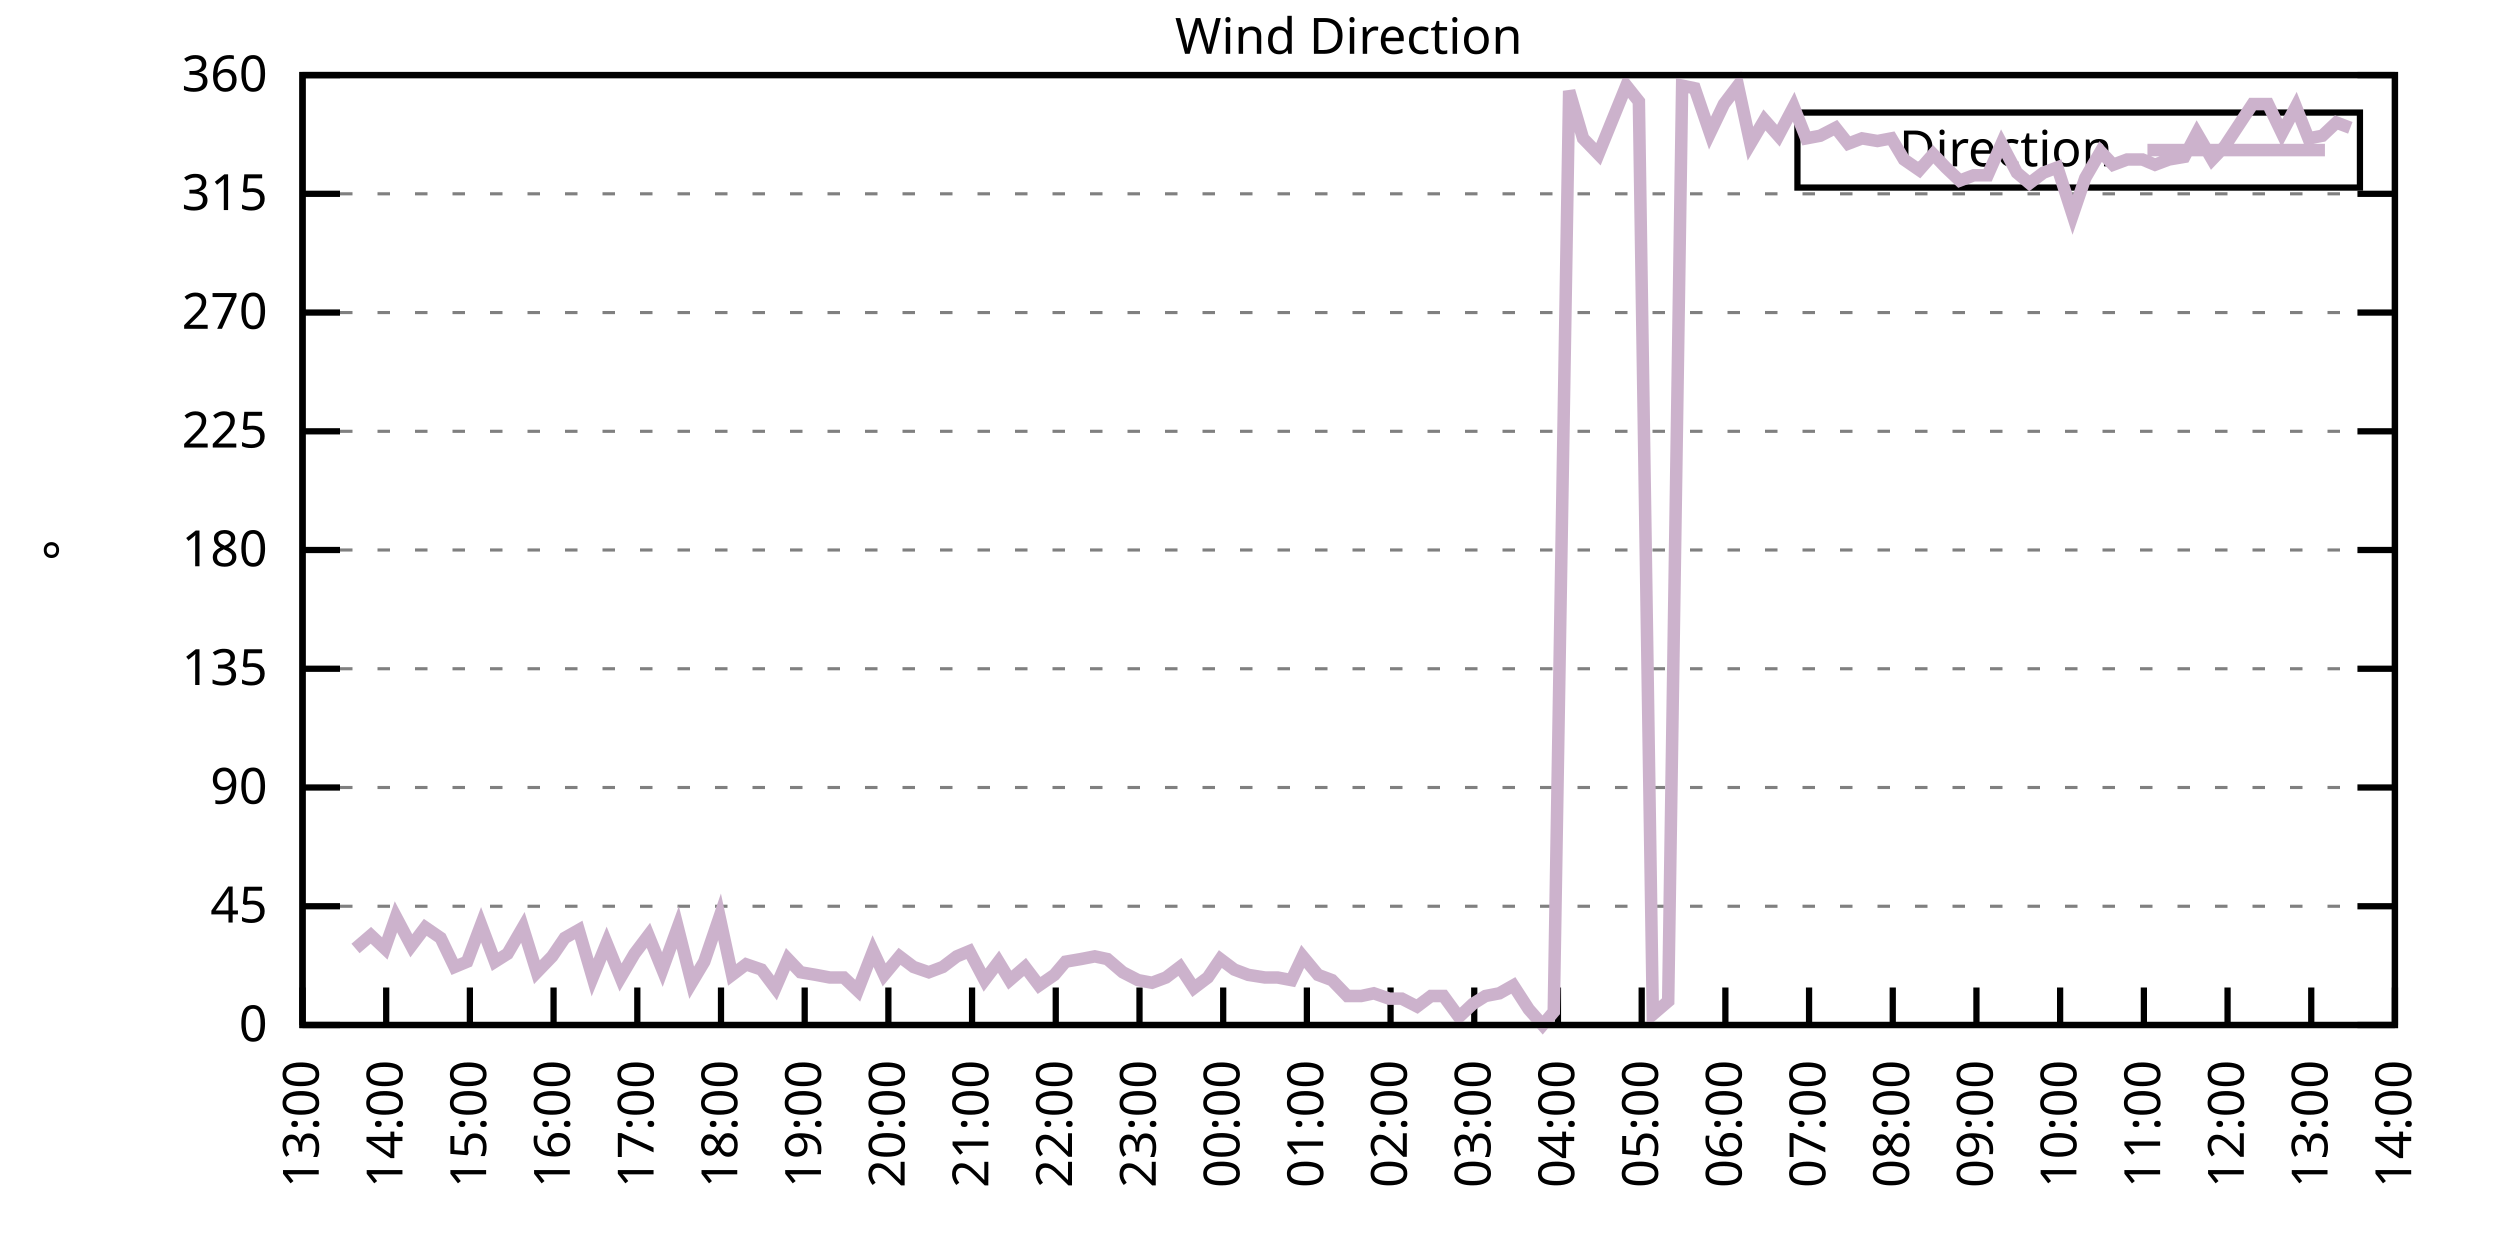
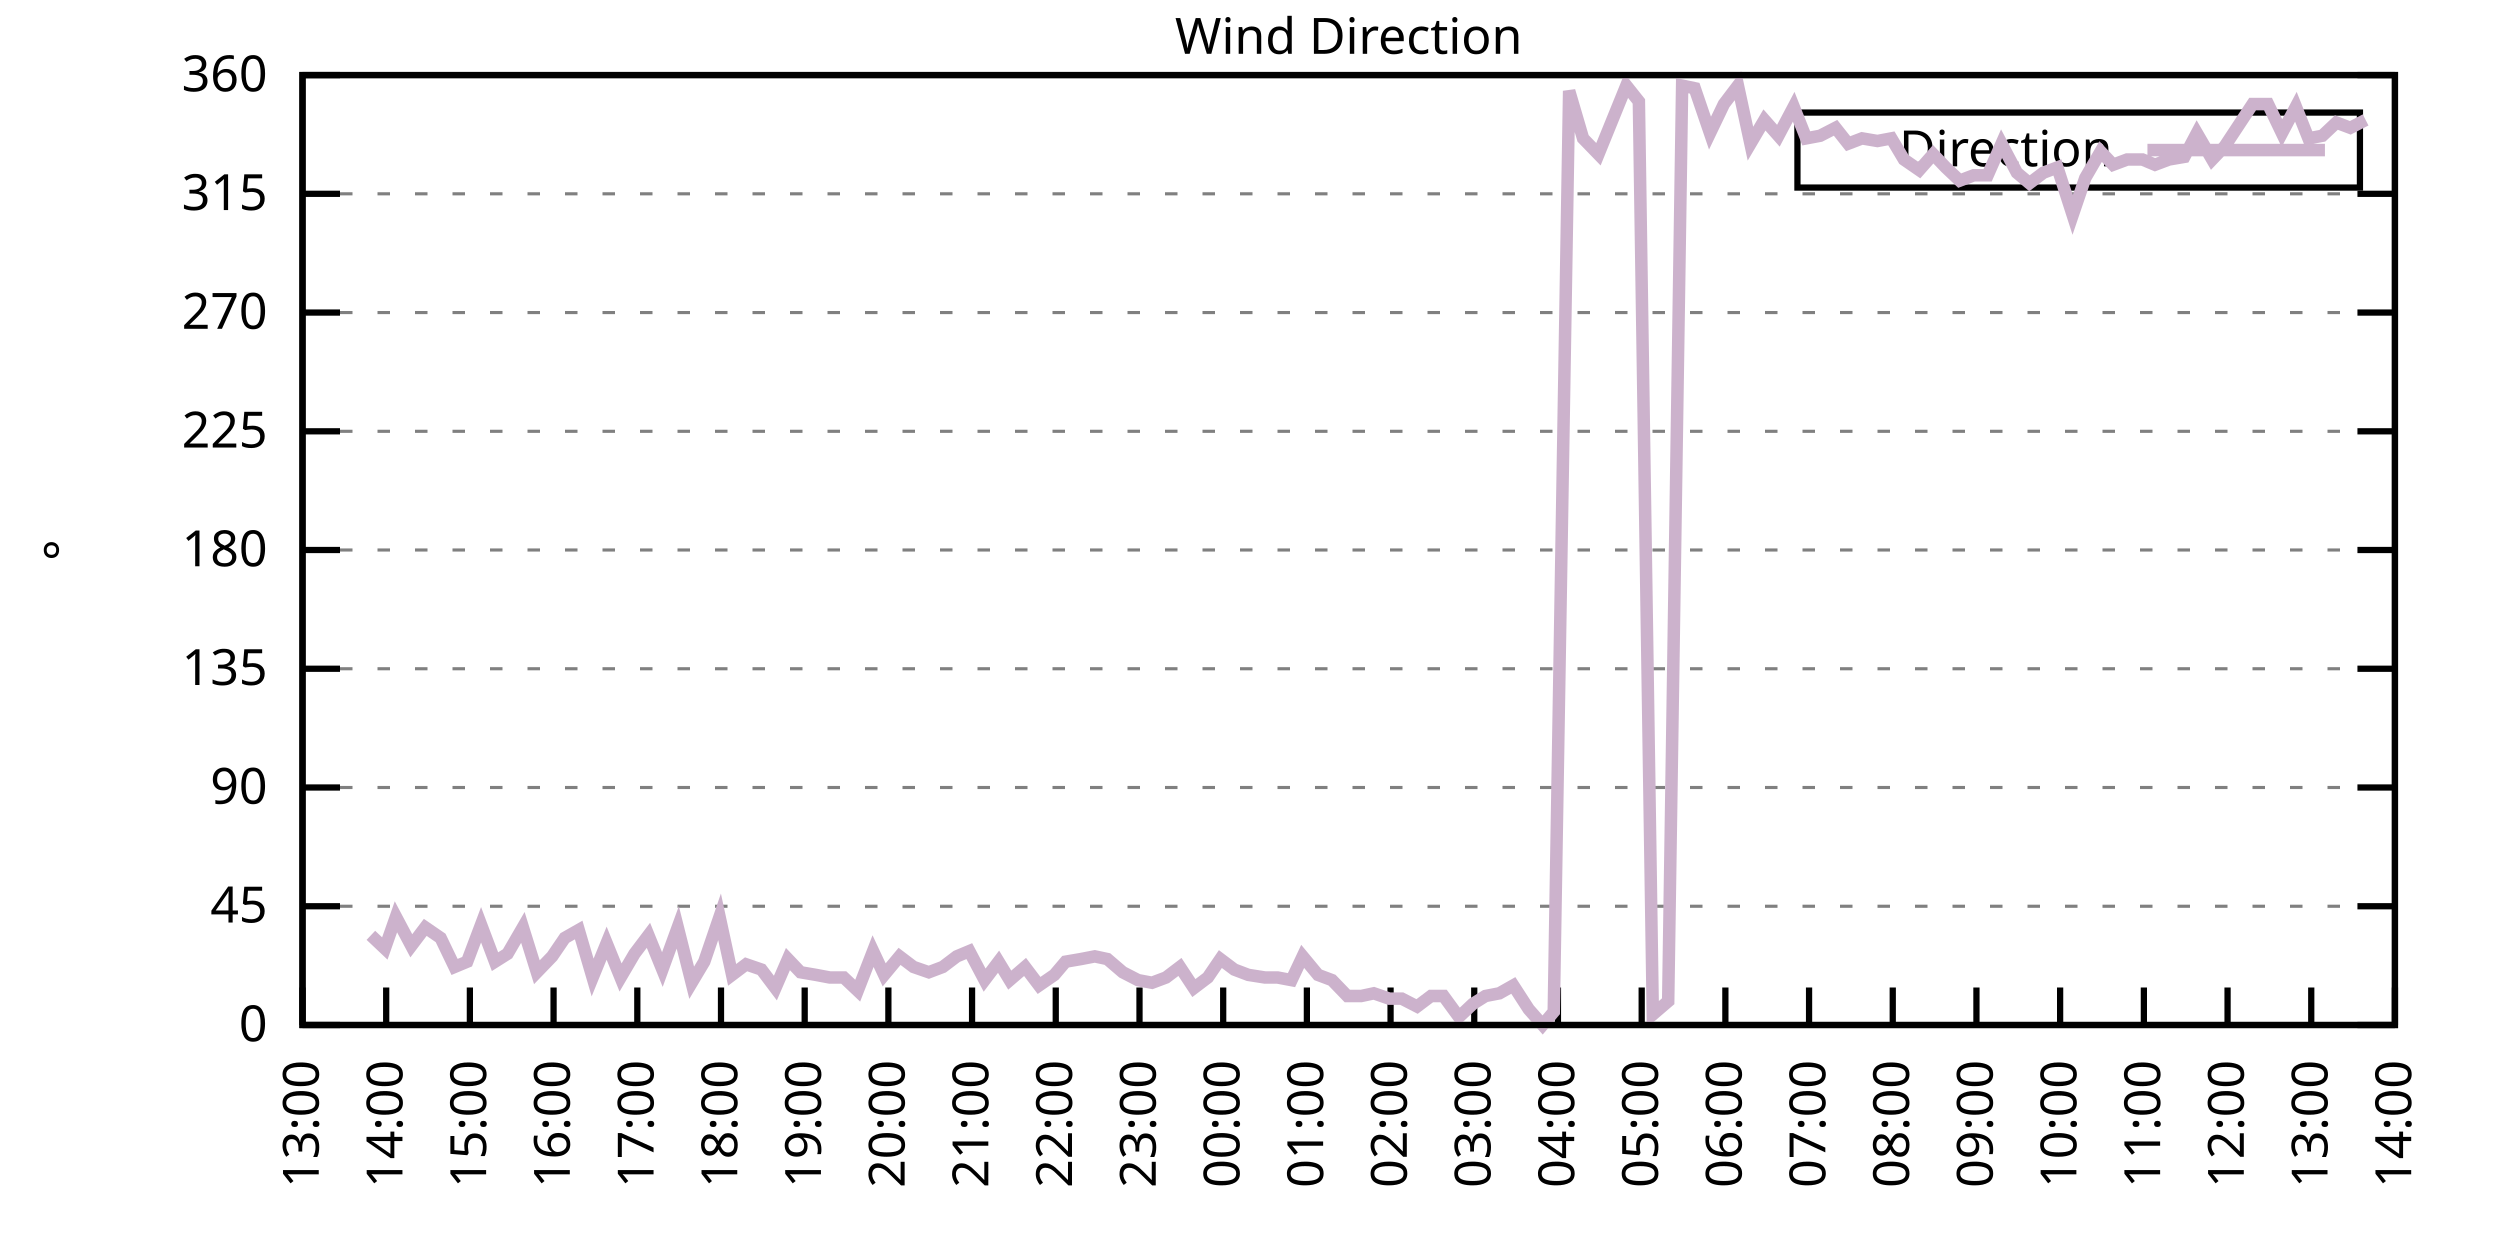
<svg xmlns="http://www.w3.org/2000/svg" xmlns:xlink="http://www.w3.org/1999/xlink" width="400" height="200" viewBox="0 0 400 200">
  <g id="gnuplot_canvas">
    <rect x="0" y="0" width="400" height="200" fill="none" />
    <defs>
      <circle id="gpDot" r="0.5" stroke-width="0.5" stroke="currentColor" />
      <path id="gpPt0" stroke-width="0.333" stroke="currentColor" d="M-1,0 h2 M0,-1 v2" />
      <path id="gpPt1" stroke-width="0.333" stroke="currentColor" d="M-1,-1 L1,1 M1,-1 L-1,1" />
      <path id="gpPt2" stroke-width="0.333" stroke="currentColor" d="M-1,0 L1,0 M0,-1 L0,1 M-1,-1 L1,1 M-1,1 L1,-1" />
      <rect id="gpPt3" stroke-width="0.333" stroke="currentColor" x="-1" y="-1" width="2" height="2" />
      <rect id="gpPt4" stroke-width="0.333" stroke="currentColor" fill="currentColor" x="-1" y="-1" width="2" height="2" />
      <circle id="gpPt5" stroke-width="0.333" stroke="currentColor" cx="0" cy="0" r="1" />
      <use xlink:href="#gpPt5" id="gpPt6" fill="currentColor" stroke="none" />
      <path id="gpPt7" stroke-width="0.333" stroke="currentColor" d="M0,-1.33 L-1.33,0.67 L1.33,0.67 z" />
      <use xlink:href="#gpPt7" id="gpPt8" fill="currentColor" stroke="none" />
      <use xlink:href="#gpPt7" id="gpPt9" stroke="currentColor" transform="rotate(180)" />
      <use xlink:href="#gpPt9" id="gpPt10" fill="currentColor" stroke="none" />
      <use xlink:href="#gpPt3" id="gpPt11" stroke="currentColor" transform="rotate(45)" />
      <use xlink:href="#gpPt11" id="gpPt12" fill="currentColor" stroke="none" />
      <path id="gpPt13" stroke-width="0.333" stroke="currentColor" d="M0,1.330 L1.265,0.411 L0.782,-1.067 L-0.782,-1.076 L-1.265,0.411 z" />
      <use xlink:href="#gpPt13" id="gpPt14" fill="currentColor" stroke="none" />
      <filter id="textbox" filterUnits="objectBoundingBox" x="0" y="0" height="1" width="1">
        <feFlood flood-color="white" flood-opacity="1" result="bgnd" />
        <feComposite in="SourceGraphic" in2="bgnd" operator="atop" />
      </filter>
      <filter id="greybox" filterUnits="objectBoundingBox" x="0" y="0" height="1" width="1">
        <feFlood flood-color="lightgrey" flood-opacity="1" result="grey" />
        <feComposite in="SourceGraphic" in2="grey" operator="atop" />
      </filter>
    </defs>
    <g fill="none" color="white" stroke="currentColor" stroke-width="1.00" stroke-linecap="butt" stroke-linejoin="miter">
</g>
    <g fill="none" color="black" stroke="currentColor" stroke-width="1.00" stroke-linecap="butt" stroke-linejoin="miter">
      <g stroke="none" shape-rendering="crispEdges">
        <polygon fill="rgb(255, 255, 255)" points="48.40,164.00 383.18,164.00 383.18,12.02 48.40,12.02 " />
      </g>
    </g>
    <g fill="none" color="black" stroke="currentColor" stroke-width="1.00" stroke-linecap="butt" stroke-linejoin="miter">
</g>
    <g fill="none" color="black" stroke="black" stroke-width="0.50" stroke-linecap="butt" stroke-linejoin="miter">
</g>
    <g fill="none" color="gray" stroke="currentColor" stroke-width="0.50" stroke-linecap="butt" stroke-linejoin="miter">
      <path stroke="gray" stroke-dasharray="2,4" class="gridline" d="M48.40,164.00 L383.19,164.00  " />
    </g>
    <g fill="none" color="gray" stroke="gray" stroke-width="1.00" stroke-linecap="butt" stroke-linejoin="miter">
</g>
    <g fill="none" color="black" stroke="currentColor" stroke-width="1.00" stroke-linecap="butt" stroke-linejoin="miter">
      <path stroke="black" d="M48.40,164.00 L54.40,164.00 M383.19,164.00 L377.19,164.00  " />
      <g transform="translate(42.80,166.60)" stroke="none" fill="black" font-family="Sans" font-size="8.00" text-anchor="end">
        <text>
          <tspan font-family="Sans"> 0</tspan>
        </text>
      </g>
    </g>
    <g fill="none" color="black" stroke="currentColor" stroke-width="1.00" stroke-linecap="butt" stroke-linejoin="miter">
</g>
    <g fill="none" color="black" stroke="black" stroke-width="0.50" stroke-linecap="butt" stroke-linejoin="miter">
</g>
    <g fill="none" color="gray" stroke="currentColor" stroke-width="0.50" stroke-linecap="butt" stroke-linejoin="miter">
      <path stroke="gray" stroke-dasharray="2,4" class="gridline" d="M48.40,145.00 L383.19,145.00  " />
    </g>
    <g fill="none" color="gray" stroke="gray" stroke-width="1.00" stroke-linecap="butt" stroke-linejoin="miter">
</g>
    <g fill="none" color="black" stroke="currentColor" stroke-width="1.00" stroke-linecap="butt" stroke-linejoin="miter">
      <path stroke="black" d="M48.40,145.00 L54.40,145.00 M383.19,145.00 L377.19,145.00  " />
      <g transform="translate(42.80,147.60)" stroke="none" fill="black" font-family="Sans" font-size="8.00" text-anchor="end">
        <text>
          <tspan font-family="Sans"> 45</tspan>
        </text>
      </g>
    </g>
    <g fill="none" color="black" stroke="currentColor" stroke-width="1.00" stroke-linecap="butt" stroke-linejoin="miter">
</g>
    <g fill="none" color="black" stroke="black" stroke-width="0.50" stroke-linecap="butt" stroke-linejoin="miter">
</g>
    <g fill="none" color="gray" stroke="currentColor" stroke-width="0.50" stroke-linecap="butt" stroke-linejoin="miter">
      <path stroke="gray" stroke-dasharray="2,4" class="gridline" d="M48.40,126.00 L383.19,126.00  " />
    </g>
    <g fill="none" color="gray" stroke="gray" stroke-width="1.00" stroke-linecap="butt" stroke-linejoin="miter">
</g>
    <g fill="none" color="black" stroke="currentColor" stroke-width="1.00" stroke-linecap="butt" stroke-linejoin="miter">
      <path stroke="black" d="M48.40,126.00 L54.40,126.00 M383.19,126.00 L377.19,126.00  " />
      <g transform="translate(42.80,128.60)" stroke="none" fill="black" font-family="Sans" font-size="8.00" text-anchor="end">
        <text>
          <tspan font-family="Sans"> 90</tspan>
        </text>
      </g>
    </g>
    <g fill="none" color="black" stroke="currentColor" stroke-width="1.00" stroke-linecap="butt" stroke-linejoin="miter">
</g>
    <g fill="none" color="black" stroke="black" stroke-width="0.50" stroke-linecap="butt" stroke-linejoin="miter">
</g>
    <g fill="none" color="gray" stroke="currentColor" stroke-width="0.50" stroke-linecap="butt" stroke-linejoin="miter">
      <path stroke="gray" stroke-dasharray="2,4" class="gridline" d="M48.40,107.00 L383.19,107.00  " />
    </g>
    <g fill="none" color="gray" stroke="gray" stroke-width="1.00" stroke-linecap="butt" stroke-linejoin="miter">
</g>
    <g fill="none" color="black" stroke="currentColor" stroke-width="1.00" stroke-linecap="butt" stroke-linejoin="miter">
      <path stroke="black" d="M48.40,107.00 L54.40,107.00 M383.19,107.00 L377.19,107.00  " />
      <g transform="translate(42.80,109.60)" stroke="none" fill="black" font-family="Sans" font-size="8.00" text-anchor="end">
        <text>
          <tspan font-family="Sans"> 135</tspan>
        </text>
      </g>
    </g>
    <g fill="none" color="black" stroke="currentColor" stroke-width="1.00" stroke-linecap="butt" stroke-linejoin="miter">
</g>
    <g fill="none" color="black" stroke="black" stroke-width="0.50" stroke-linecap="butt" stroke-linejoin="miter">
</g>
    <g fill="none" color="gray" stroke="currentColor" stroke-width="0.50" stroke-linecap="butt" stroke-linejoin="miter">
      <path stroke="gray" stroke-dasharray="2,4" class="gridline" d="M48.40,88.00 L383.19,88.00  " />
    </g>
    <g fill="none" color="gray" stroke="gray" stroke-width="1.00" stroke-linecap="butt" stroke-linejoin="miter">
</g>
    <g fill="none" color="black" stroke="currentColor" stroke-width="1.00" stroke-linecap="butt" stroke-linejoin="miter">
      <path stroke="black" d="M48.40,88.00 L54.40,88.00 M383.19,88.00 L377.19,88.00  " />
      <g transform="translate(42.80,90.60)" stroke="none" fill="black" font-family="Sans" font-size="8.00" text-anchor="end">
        <text>
          <tspan font-family="Sans"> 180</tspan>
        </text>
      </g>
    </g>
    <g fill="none" color="black" stroke="currentColor" stroke-width="1.00" stroke-linecap="butt" stroke-linejoin="miter">
</g>
    <g fill="none" color="black" stroke="black" stroke-width="0.50" stroke-linecap="butt" stroke-linejoin="miter">
</g>
    <g fill="none" color="gray" stroke="currentColor" stroke-width="0.50" stroke-linecap="butt" stroke-linejoin="miter">
      <path stroke="gray" stroke-dasharray="2,4" class="gridline" d="M48.40,69.01 L383.19,69.01  " />
    </g>
    <g fill="none" color="gray" stroke="gray" stroke-width="1.00" stroke-linecap="butt" stroke-linejoin="miter">
</g>
    <g fill="none" color="black" stroke="currentColor" stroke-width="1.00" stroke-linecap="butt" stroke-linejoin="miter">
      <path stroke="black" d="M48.40,69.01 L54.40,69.01 M383.19,69.01 L377.19,69.01  " />
      <g transform="translate(42.80,71.61)" stroke="none" fill="black" font-family="Sans" font-size="8.00" text-anchor="end">
        <text>
          <tspan font-family="Sans"> 225</tspan>
        </text>
      </g>
    </g>
    <g fill="none" color="black" stroke="currentColor" stroke-width="1.00" stroke-linecap="butt" stroke-linejoin="miter">
</g>
    <g fill="none" color="black" stroke="black" stroke-width="0.50" stroke-linecap="butt" stroke-linejoin="miter">
</g>
    <g fill="none" color="gray" stroke="currentColor" stroke-width="0.50" stroke-linecap="butt" stroke-linejoin="miter">
      <path stroke="gray" stroke-dasharray="2,4" class="gridline" d="M48.40,50.01 L383.19,50.01  " />
    </g>
    <g fill="none" color="gray" stroke="gray" stroke-width="1.00" stroke-linecap="butt" stroke-linejoin="miter">
</g>
    <g fill="none" color="black" stroke="currentColor" stroke-width="1.00" stroke-linecap="butt" stroke-linejoin="miter">
      <path stroke="black" d="M48.40,50.01 L54.40,50.01 M383.19,50.01 L377.19,50.01  " />
      <g transform="translate(42.80,52.61)" stroke="none" fill="black" font-family="Sans" font-size="8.00" text-anchor="end">
        <text>
          <tspan font-family="Sans"> 270</tspan>
        </text>
      </g>
    </g>
    <g fill="none" color="black" stroke="currentColor" stroke-width="1.00" stroke-linecap="butt" stroke-linejoin="miter">
</g>
    <g fill="none" color="black" stroke="black" stroke-width="0.50" stroke-linecap="butt" stroke-linejoin="miter">
</g>
    <g fill="none" color="gray" stroke="currentColor" stroke-width="0.50" stroke-linecap="butt" stroke-linejoin="miter">
      <path stroke="gray" stroke-dasharray="2,4" class="gridline" d="M48.40,31.01 L383.19,31.01  " />
    </g>
    <g fill="none" color="gray" stroke="gray" stroke-width="1.00" stroke-linecap="butt" stroke-linejoin="miter">
</g>
    <g fill="none" color="black" stroke="currentColor" stroke-width="1.00" stroke-linecap="butt" stroke-linejoin="miter">
      <path stroke="black" d="M48.40,31.01 L54.40,31.01 M383.19,31.01 L377.19,31.01  " />
      <g transform="translate(42.80,33.61)" stroke="none" fill="black" font-family="Sans" font-size="8.00" text-anchor="end">
        <text>
          <tspan font-family="Sans"> 315</tspan>
        </text>
      </g>
    </g>
    <g fill="none" color="black" stroke="currentColor" stroke-width="1.00" stroke-linecap="butt" stroke-linejoin="miter">
</g>
    <g fill="none" color="black" stroke="black" stroke-width="0.50" stroke-linecap="butt" stroke-linejoin="miter">
</g>
    <g fill="none" color="gray" stroke="currentColor" stroke-width="0.50" stroke-linecap="butt" stroke-linejoin="miter">
      <path stroke="gray" stroke-dasharray="2,4" class="gridline" d="M48.40,12.01 L383.19,12.01  " />
    </g>
    <g fill="none" color="gray" stroke="gray" stroke-width="1.00" stroke-linecap="butt" stroke-linejoin="miter">
</g>
    <g fill="none" color="black" stroke="currentColor" stroke-width="1.00" stroke-linecap="butt" stroke-linejoin="miter">
      <path stroke="black" d="M48.40,12.01 L54.40,12.01 M383.19,12.01 L377.19,12.01  " />
      <g transform="translate(42.80,14.61)" stroke="none" fill="black" font-family="Sans" font-size="8.00" text-anchor="end">
        <text>
          <tspan font-family="Sans"> 360</tspan>
        </text>
      </g>
    </g>
    <g fill="none" color="black" stroke="currentColor" stroke-width="1.00" stroke-linecap="butt" stroke-linejoin="miter">
      <path stroke="black" d="M48.40,164.00 L48.40,158.00  " />
      <g transform="translate(51.00,169.60) rotate(270.00)" stroke="none" fill="black" font-family="Sans" font-size="8.00" text-anchor="end">
        <text>
          <tspan font-family="Sans">13:00</tspan>
        </text>
      </g>
    </g>
    <g fill="none" color="black" stroke="currentColor" stroke-width="1.00" stroke-linecap="butt" stroke-linejoin="miter">
      <path stroke="black" d="M61.79,164.00 L61.79,158.00  " />
      <g transform="translate(64.39,169.60) rotate(270.00)" stroke="none" fill="black" font-family="Sans" font-size="8.00" text-anchor="end">
        <text>
          <tspan font-family="Sans">14:00</tspan>
        </text>
      </g>
    </g>
    <g fill="none" color="black" stroke="currentColor" stroke-width="1.00" stroke-linecap="butt" stroke-linejoin="miter">
      <path stroke="black" d="M75.18,164.00 L75.18,158.00  " />
      <g transform="translate(77.78,169.60) rotate(270.00)" stroke="none" fill="black" font-family="Sans" font-size="8.00" text-anchor="end">
        <text>
          <tspan font-family="Sans">15:00</tspan>
        </text>
      </g>
    </g>
    <g fill="none" color="black" stroke="currentColor" stroke-width="1.00" stroke-linecap="butt" stroke-linejoin="miter">
      <path stroke="black" d="M88.57,164.00 L88.57,158.00  " />
      <g transform="translate(91.17,169.60) rotate(270.00)" stroke="none" fill="black" font-family="Sans" font-size="8.00" text-anchor="end">
        <text>
          <tspan font-family="Sans">16:00</tspan>
        </text>
      </g>
    </g>
    <g fill="none" color="black" stroke="currentColor" stroke-width="1.00" stroke-linecap="butt" stroke-linejoin="miter">
      <path stroke="black" d="M101.97,164.00 L101.97,158.00  " />
      <g transform="translate(104.57,169.60) rotate(270.00)" stroke="none" fill="black" font-family="Sans" font-size="8.00" text-anchor="end">
        <text>
          <tspan font-family="Sans">17:00</tspan>
        </text>
      </g>
    </g>
    <g fill="none" color="black" stroke="currentColor" stroke-width="1.00" stroke-linecap="butt" stroke-linejoin="miter">
      <path stroke="black" d="M115.36,164.00 L115.36,158.00  " />
      <g transform="translate(117.96,169.60) rotate(270.00)" stroke="none" fill="black" font-family="Sans" font-size="8.00" text-anchor="end">
        <text>
          <tspan font-family="Sans">18:00</tspan>
        </text>
      </g>
    </g>
    <g fill="none" color="black" stroke="currentColor" stroke-width="1.00" stroke-linecap="butt" stroke-linejoin="miter">
      <path stroke="black" d="M128.75,164.00 L128.75,158.00  " />
      <g transform="translate(131.35,169.60) rotate(270.00)" stroke="none" fill="black" font-family="Sans" font-size="8.00" text-anchor="end">
        <text>
          <tspan font-family="Sans">19:00</tspan>
        </text>
      </g>
    </g>
    <g fill="none" color="black" stroke="currentColor" stroke-width="1.00" stroke-linecap="butt" stroke-linejoin="miter">
      <path stroke="black" d="M142.14,164.00 L142.14,158.00  " />
      <g transform="translate(144.74,169.60) rotate(270.00)" stroke="none" fill="black" font-family="Sans" font-size="8.00" text-anchor="end">
        <text>
          <tspan font-family="Sans">20:00</tspan>
        </text>
      </g>
    </g>
    <g fill="none" color="black" stroke="currentColor" stroke-width="1.00" stroke-linecap="butt" stroke-linejoin="miter">
      <path stroke="black" d="M155.53,164.00 L155.53,158.00  " />
      <g transform="translate(158.13,169.60) rotate(270.00)" stroke="none" fill="black" font-family="Sans" font-size="8.00" text-anchor="end">
        <text>
          <tspan font-family="Sans">21:00</tspan>
        </text>
      </g>
    </g>
    <g fill="none" color="black" stroke="currentColor" stroke-width="1.00" stroke-linecap="butt" stroke-linejoin="miter">
      <path stroke="black" d="M168.92,164.00 L168.92,158.00  " />
      <g transform="translate(171.52,169.60) rotate(270.00)" stroke="none" fill="black" font-family="Sans" font-size="8.00" text-anchor="end">
        <text>
          <tspan font-family="Sans">22:00</tspan>
        </text>
      </g>
    </g>
    <g fill="none" color="black" stroke="currentColor" stroke-width="1.00" stroke-linecap="butt" stroke-linejoin="miter">
      <path stroke="black" d="M182.32,164.00 L182.32,158.00  " />
      <g transform="translate(184.92,169.60) rotate(270.00)" stroke="none" fill="black" font-family="Sans" font-size="8.00" text-anchor="end">
        <text>
          <tspan font-family="Sans">23:00</tspan>
        </text>
      </g>
    </g>
    <g fill="none" color="black" stroke="currentColor" stroke-width="1.00" stroke-linecap="butt" stroke-linejoin="miter">
      <path stroke="black" d="M195.71,164.00 L195.71,158.00  " />
      <g transform="translate(198.31,169.60) rotate(270.00)" stroke="none" fill="black" font-family="Sans" font-size="8.00" text-anchor="end">
        <text>
          <tspan font-family="Sans">00:00</tspan>
        </text>
      </g>
    </g>
    <g fill="none" color="black" stroke="currentColor" stroke-width="1.00" stroke-linecap="butt" stroke-linejoin="miter">
      <path stroke="black" d="M209.10,164.00 L209.10,158.00  " />
      <g transform="translate(211.70,169.60) rotate(270.00)" stroke="none" fill="black" font-family="Sans" font-size="8.00" text-anchor="end">
        <text>
          <tspan font-family="Sans">01:00</tspan>
        </text>
      </g>
    </g>
    <g fill="none" color="black" stroke="currentColor" stroke-width="1.00" stroke-linecap="butt" stroke-linejoin="miter">
      <path stroke="black" d="M222.49,164.00 L222.49,158.00  " />
      <g transform="translate(225.09,169.60) rotate(270.00)" stroke="none" fill="black" font-family="Sans" font-size="8.00" text-anchor="end">
        <text>
          <tspan font-family="Sans">02:00</tspan>
        </text>
      </g>
    </g>
    <g fill="none" color="black" stroke="currentColor" stroke-width="1.00" stroke-linecap="butt" stroke-linejoin="miter">
      <path stroke="black" d="M235.88,164.00 L235.88,158.00  " />
      <g transform="translate(238.48,169.60) rotate(270.00)" stroke="none" fill="black" font-family="Sans" font-size="8.00" text-anchor="end">
        <text>
          <tspan font-family="Sans">03:00</tspan>
        </text>
      </g>
    </g>
    <g fill="none" color="black" stroke="currentColor" stroke-width="1.00" stroke-linecap="butt" stroke-linejoin="miter">
      <path stroke="black" d="M249.27,164.00 L249.27,158.00  " />
      <g transform="translate(251.87,169.60) rotate(270.00)" stroke="none" fill="black" font-family="Sans" font-size="8.00" text-anchor="end">
        <text>
          <tspan font-family="Sans">04:00</tspan>
        </text>
      </g>
    </g>
    <g fill="none" color="black" stroke="currentColor" stroke-width="1.00" stroke-linecap="butt" stroke-linejoin="miter">
      <path stroke="black" d="M262.67,164.00 L262.67,158.00  " />
      <g transform="translate(265.27,169.60) rotate(270.00)" stroke="none" fill="black" font-family="Sans" font-size="8.00" text-anchor="end">
        <text>
          <tspan font-family="Sans">05:00</tspan>
        </text>
      </g>
    </g>
    <g fill="none" color="black" stroke="currentColor" stroke-width="1.00" stroke-linecap="butt" stroke-linejoin="miter">
      <path stroke="black" d="M276.06,164.00 L276.06,158.00  " />
      <g transform="translate(278.66,169.60) rotate(270.00)" stroke="none" fill="black" font-family="Sans" font-size="8.00" text-anchor="end">
        <text>
          <tspan font-family="Sans">06:00</tspan>
        </text>
      </g>
    </g>
    <g fill="none" color="black" stroke="currentColor" stroke-width="1.00" stroke-linecap="butt" stroke-linejoin="miter">
      <path stroke="black" d="M289.45,164.00 L289.45,158.00  " />
      <g transform="translate(292.05,169.60) rotate(270.00)" stroke="none" fill="black" font-family="Sans" font-size="8.00" text-anchor="end">
        <text>
          <tspan font-family="Sans">07:00</tspan>
        </text>
      </g>
    </g>
    <g fill="none" color="black" stroke="currentColor" stroke-width="1.00" stroke-linecap="butt" stroke-linejoin="miter">
      <path stroke="black" d="M302.84,164.00 L302.84,158.00  " />
      <g transform="translate(305.44,169.60) rotate(270.00)" stroke="none" fill="black" font-family="Sans" font-size="8.00" text-anchor="end">
        <text>
          <tspan font-family="Sans">08:00</tspan>
        </text>
      </g>
    </g>
    <g fill="none" color="black" stroke="currentColor" stroke-width="1.00" stroke-linecap="butt" stroke-linejoin="miter">
      <path stroke="black" d="M316.23,164.00 L316.23,158.00  " />
      <g transform="translate(318.83,169.60) rotate(270.00)" stroke="none" fill="black" font-family="Sans" font-size="8.00" text-anchor="end">
        <text>
          <tspan font-family="Sans">09:00</tspan>
        </text>
      </g>
    </g>
    <g fill="none" color="black" stroke="currentColor" stroke-width="1.00" stroke-linecap="butt" stroke-linejoin="miter">
      <path stroke="black" d="M329.62,164.00 L329.62,158.00  " />
      <g transform="translate(332.22,169.60) rotate(270.00)" stroke="none" fill="black" font-family="Sans" font-size="8.00" text-anchor="end">
        <text>
          <tspan font-family="Sans">10:00</tspan>
        </text>
      </g>
    </g>
    <g fill="none" color="black" stroke="currentColor" stroke-width="1.00" stroke-linecap="butt" stroke-linejoin="miter">
      <path stroke="black" d="M343.02,164.00 L343.02,158.00  " />
      <g transform="translate(345.62,169.60) rotate(270.00)" stroke="none" fill="black" font-family="Sans" font-size="8.00" text-anchor="end">
        <text>
          <tspan font-family="Sans">11:00</tspan>
        </text>
      </g>
    </g>
    <g fill="none" color="black" stroke="currentColor" stroke-width="1.00" stroke-linecap="butt" stroke-linejoin="miter">
      <path stroke="black" d="M356.41,164.00 L356.41,158.00  " />
      <g transform="translate(359.01,169.60) rotate(270.00)" stroke="none" fill="black" font-family="Sans" font-size="8.00" text-anchor="end">
        <text>
          <tspan font-family="Sans">12:00</tspan>
        </text>
      </g>
    </g>
    <g fill="none" color="black" stroke="currentColor" stroke-width="1.00" stroke-linecap="butt" stroke-linejoin="miter">
      <path stroke="black" d="M369.80,164.00 L369.80,158.00  " />
      <g transform="translate(372.40,169.60) rotate(270.00)" stroke="none" fill="black" font-family="Sans" font-size="8.00" text-anchor="end">
        <text>
          <tspan font-family="Sans">13:00</tspan>
        </text>
      </g>
    </g>
    <g fill="none" color="black" stroke="currentColor" stroke-width="1.00" stroke-linecap="butt" stroke-linejoin="miter">
      <path stroke="black" d="M383.19,164.00 L383.19,158.00  " />
      <g transform="translate(385.79,169.60) rotate(270.00)" stroke="none" fill="black" font-family="Sans" font-size="8.00" text-anchor="end">
        <text>
          <tspan font-family="Sans">14:00</tspan>
        </text>
      </g>
    </g>
    <g fill="none" color="black" stroke="currentColor" stroke-width="1.00" stroke-linecap="butt" stroke-linejoin="miter">
</g>
    <g fill="none" color="black" stroke="currentColor" stroke-width="1.00" stroke-linecap="butt" stroke-linejoin="miter">
      <path stroke="black" d="M48.40,12.01 L48.40,164.00 L383.19,164.00 L383.19,12.01 L48.40,12.01 Z  " />
    </g>
    <g fill="none" color="black" stroke="currentColor" stroke-width="1.00" stroke-linecap="butt" stroke-linejoin="miter">
</g>
    <g fill="none" color="black" stroke="currentColor" stroke-width="1.00" stroke-linecap="butt" stroke-linejoin="miter">
      <path stroke="black" d="M287.59,30.01 L287.59,18.01 L377.59,18.01 L377.59,30.01 L287.59,30.01 Z  " />
    </g>
    <g id="Wind_direction_plot_1">
      <g fill="none" color="white" stroke="black" stroke-width="2.00" stroke-linecap="butt" stroke-linejoin="miter">
</g>
      <g fill="none" color="black" stroke="currentColor" stroke-width="2.00" stroke-linecap="butt" stroke-linejoin="miter">
        <g transform="translate(337.99,26.61)" stroke="none" fill="black" font-family="Sans" font-size="8.00" text-anchor="end">
          <text>
            <tspan font-family="Sans">Direction</tspan>
          </text>
        </g>
      </g>
      <g fill="none" color="black" stroke="currentColor" stroke-width="2.00" stroke-linecap="butt" stroke-linejoin="miter">
-         <path stroke="rgb(204, 178, 204)" d="M343.59,24.01 L371.99,24.01 M56.88,151.76 L59.34,149.65 L61.57,151.76 L63.35,146.69 L65.81,151.33 L68.04,148.38   L70.50,150.07 L72.73,154.71 L74.74,153.87 L76.97,147.96 L79.20,153.87 L81.21,152.60 L83.66,148.38 L85.90,155.56   L88.35,153.02 L90.36,150.07 L92.59,148.80 L94.82,156.40 L97.06,150.91 L99.29,156.40 L101.52,152.60 L103.75,149.65   L105.98,155.13 L108.44,148.38 L110.67,157.24 L112.68,153.87 L115.13,146.69 L117.14,155.98 L119.38,154.29 L121.83,155.13   L124.06,158.09 L126.07,153.45 L128.08,155.56 L130.54,155.98 L132.77,156.40 L135.00,156.40 L137.23,158.51 L139.69,152.18   L141.47,155.98 L143.93,153.02 L146.16,154.71 L148.61,155.56 L150.85,154.71 L153.08,153.02 L155.09,152.18 L157.54,156.82   L159.77,153.87 L161.56,156.82 L164.01,154.71 L166.25,157.67 L168.70,155.98 L170.49,153.87 L172.94,153.45 L175.17,153.02   L177.18,153.45 L179.64,155.56 L182.09,156.82 L184.32,157.24 L186.56,156.40 L188.79,154.71 L191.02,158.09 L193.25,156.40   L195.26,153.45 L197.49,155.13 L199.73,155.98 L202.40,156.40 L204.41,156.40 L206.64,156.82 L208.43,153.02 L210.88,155.98   L213.12,156.82 L215.57,159.36 L217.80,159.36 L219.81,158.93 L222.27,159.78 L224.28,159.78 L226.73,161.04 L228.96,159.36   L230.97,159.36 L233.43,162.73 L235.66,160.62 L237.67,159.36 L239.90,158.93 L242.13,157.67 L244.59,161.47 L246.82,164.00   L248.60,161.89 L251.06,14.54 L253.29,22.14 L255.75,24.68 L257.98,19.19 L260.21,13.70 L262.22,16.23 L264.45,162.31   L266.91,160.20 L269.14,13.70 L271.15,14.12 L273.60,21.30 L275.83,16.65 L278.07,13.70 L280.07,22.99 L282.31,19.19   L284.54,21.72 L286.99,17.08 L289.00,22.14 L291.23,21.72 L293.69,20.45 L295.70,22.99 L297.93,22.14 L300.39,22.56   L302.62,22.14 L304.63,25.52 L307.08,27.21 L309.31,24.68 L311.32,26.79 L313.55,28.90 L315.79,28.05 L318.02,28.05   L320.25,22.99 L322.70,27.63 L324.71,29.32 L326.95,27.63 L329.18,26.79 L331.63,34.39 L333.64,28.48 L336.10,24.25   L338.10,26.36 L340.34,25.52 L342.79,25.52 L344.80,26.36 L347.03,25.52 L349.49,25.10 L351.50,21.30 L353.95,25.52   L355.96,23.41 L358.19,20.03 L360.42,16.65 L362.88,16.65 L365.11,21.30 L367.34,17.08 L369.35,22.14 L371.58,21.72   L373.82,19.61 L376.05,20.45  " />
+         <path stroke="rgb(204, 178, 204)" d="M343.59,24.01 L371.99,24.01 M59.34,149.65 L61.57,151.76 L63.35,146.69 L65.81,151.33 L68.04,148.38 L70.50,150.07   L72.73,154.71 L74.74,153.87 L76.97,147.96 L79.20,153.87 L81.21,152.60 L83.66,148.38 L85.90,155.56 L88.35,153.02   L90.36,150.07 L92.59,148.80 L94.82,156.40 L97.06,150.91 L99.29,156.40 L101.52,152.60 L103.75,149.65 L105.98,155.13   L108.44,148.38 L110.67,157.24 L112.68,153.87 L115.13,146.69 L117.14,155.98 L119.38,154.29 L121.83,155.13 L124.06,158.09   L126.07,153.45 L128.08,155.56 L130.54,155.98 L132.77,156.40 L135.00,156.40 L137.23,158.51 L139.69,152.18 L141.47,155.98   L143.93,153.02 L146.16,154.71 L148.61,155.56 L150.85,154.71 L153.08,153.02 L155.09,152.18 L157.54,156.82 L159.77,153.87   L161.56,156.82 L164.01,154.71 L166.25,157.67 L168.70,155.98 L170.49,153.87 L172.94,153.45 L175.17,153.02 L177.18,153.45   L179.64,155.56 L182.09,156.82 L184.32,157.24 L186.56,156.40 L188.79,154.71 L191.02,158.09 L193.25,156.40 L195.26,153.45   L197.49,155.13 L199.73,155.98 L202.40,156.40 L204.41,156.40 L206.64,156.82 L208.43,153.02 L210.88,155.98 L213.12,156.82   L215.57,159.36 L217.80,159.36 L219.81,158.93 L222.27,159.78 L224.28,159.78 L226.73,161.04 L228.96,159.36 L230.97,159.36   L233.43,162.73 L235.66,160.62 L237.67,159.36 L239.90,158.93 L242.13,157.67 L244.59,161.47 L246.82,164.00 L248.60,161.89   L251.06,14.54 L253.29,22.14 L255.75,24.68 L257.98,19.19 L260.21,13.70 L262.22,16.23 L264.45,162.31 L266.91,160.20   L269.14,13.70 L271.15,14.12 L273.60,21.30 L275.83,16.65 L278.07,13.70 L280.07,22.99 L282.31,19.19 L284.54,21.72   L286.99,17.08 L289.00,22.14 L291.23,21.72 L293.69,20.45 L295.70,22.99 L297.93,22.14 L300.39,22.56 L302.62,22.14   L304.63,25.52 L307.08,27.21 L309.31,24.68 L311.32,26.79 L313.55,28.90 L315.79,28.05 L318.02,28.05 L320.25,22.99   L322.70,27.63 L324.71,29.32 L326.95,27.63 L329.18,26.79 L331.63,34.39 L333.64,28.48 L336.10,24.25 L338.10,26.36   L340.34,25.52 L342.79,25.52 L344.80,26.36 L347.03,25.52 L349.49,25.10 L351.50,21.30 L353.95,25.52 L355.96,23.41   L358.19,20.03 L360.42,16.65 L362.88,16.65 L365.11,21.30 L367.34,17.08 L369.35,22.14 L371.58,21.72 L373.82,19.61   L376.05,20.45 L378.50,19.19  " />
      </g>
    </g>
    <g fill="none" color="black" stroke="currentColor" stroke-width="2.00" stroke-linecap="butt" stroke-linejoin="miter">
</g>
    <g fill="none" color="black" stroke="black" stroke-width="1.00" stroke-linecap="butt" stroke-linejoin="miter">
</g>
    <g fill="none" color="black" stroke="currentColor" stroke-width="1.00" stroke-linecap="butt" stroke-linejoin="miter">
      <path stroke="black" d="M48.40,12.01 L48.40,164.00 L383.19,164.00 L383.19,12.01 L48.40,12.01 Z  " />
      <g transform="translate(12.80,88.01) rotate(270.00)" stroke="none" fill="black" font-family="Sans" font-size="8.00" text-anchor="middle">
        <text>
          <tspan font-family="Sans">°</tspan>
        </text>
      </g>
    </g>
    <g fill="none" color="black" stroke="currentColor" stroke-width="1.00" stroke-linecap="butt" stroke-linejoin="miter">
</g>
    <g fill="none" color="black" stroke="currentColor" stroke-width="1.00" stroke-linecap="butt" stroke-linejoin="miter">
      <g transform="translate(215.79,8.61)" stroke="none" fill="black" font-family="Sans" font-size="8.00" text-anchor="middle">
        <text>
          <tspan font-family="Sans">Wind Direction</tspan>
        </text>
      </g>
    </g>
    <g fill="none" color="black" stroke="currentColor" stroke-width="1.00" stroke-linecap="butt" stroke-linejoin="miter">
</g>
  </g>
</svg>
